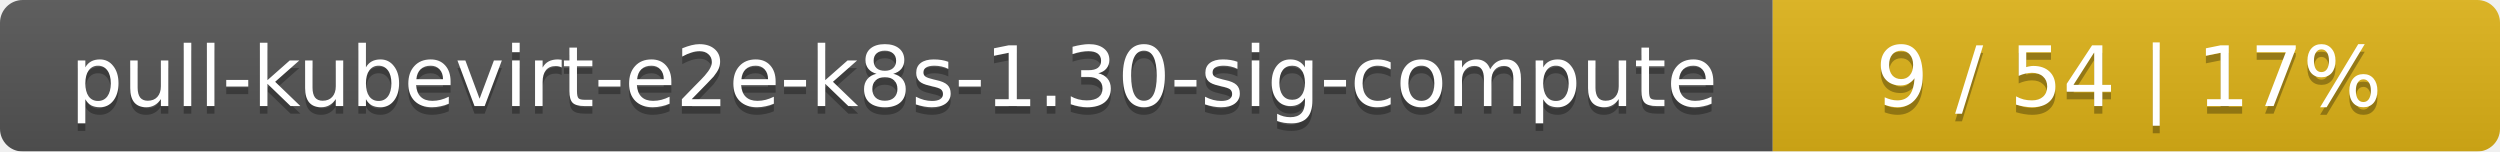
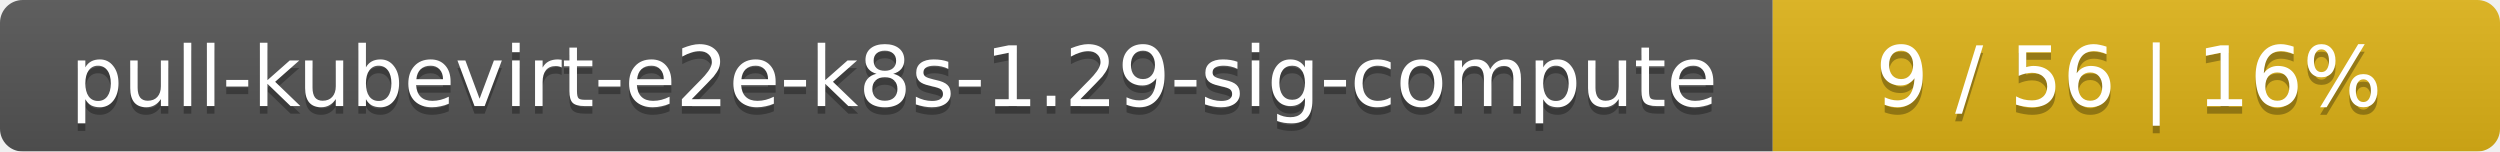
<svg xmlns="http://www.w3.org/2000/svg" width="330" height="20">
  <linearGradient id="smooth" x2="0" y2="100%">
    <stop offset="0" stop-color="#bbb" stop-opacity=".1" />
    <stop offset="1" stop-opacity=".1" />
  </linearGradient>
  <mask id="round">
    <rect width="330" height="20" rx="3" fill="#fff" />
  </mask>
  <g mask="url(#round)">
    <rect width="234" height="20" fill="#555" />
    <rect x="234" width="96" height="20" fill="#dfb317" />
    <rect width="330" height="20" fill="url(#smooth)" />
  </g>
  <g fill="#fff" text-anchor="middle" font-family="DejaVu Sans,Verdana,Geneva,sans-serif" font-size="11">
-     <text x="118" y="15" fill="#010101" fill-opacity=".3">pull-kubevirt-e2e-k8s-1.30-sig-compute</text>
-     <text x="118" y="14">pull-kubevirt-e2e-k8s-1.30-sig-compute</text>
-     <text x="281" y="15" fill="#010101" fill-opacity=".3">9 / 54    |    17%</text>
-     <text x="281" y="14">9 / 54    |    17%</text>
+     <text x="118" y="15" fill="#010101" fill-opacity=".3">pull-kubevirt-e2e-k8s-1.29-sig-compute</text>
+     <text x="118" y="14">pull-kubevirt-e2e-k8s-1.29-sig-compute</text>
+     <text x="281" y="15" fill="#010101" fill-opacity=".3">9 / 56    |    16%</text>
+     <text x="281" y="14">9 / 56    |    16%</text>
  </g>
</svg>
